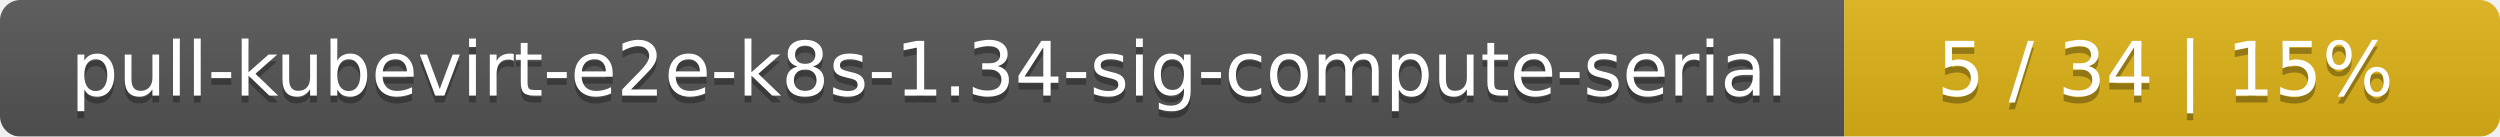
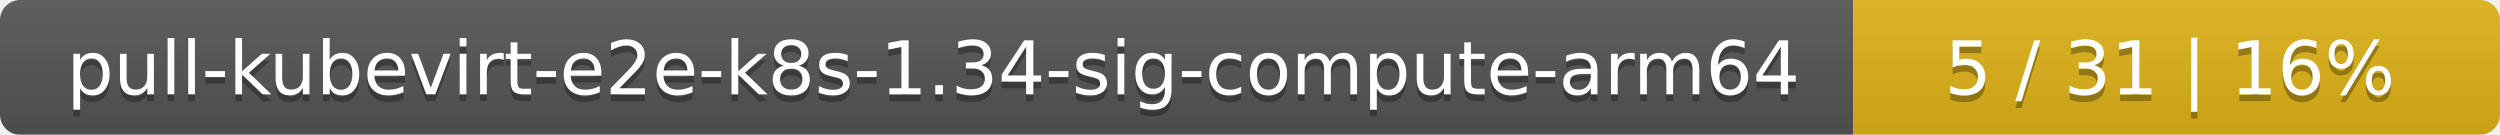
- <svg xmlns="http://www.w3.org/2000/svg" width="366" height="20">
+ <svg xmlns="http://www.w3.org/2000/svg" width="371" height="20">
  <linearGradient id="smooth" x2="0" y2="100%">
    <stop offset="0" stop-color="#bbb" stop-opacity=".1" />
    <stop offset="1" stop-opacity=".1" />
  </linearGradient>
  <mask id="round">
-     <rect width="366" height="20" rx="3" fill="#fff" />
+     <rect width="371" height="20" rx="3" fill="#fff" />
  </mask>
  <g mask="url(#round)">
-     <rect width="270" height="20" fill="#555" />
-     <rect x="270" width="96" height="20" fill="#dfb317" />
-     <rect width="366" height="20" fill="url(#smooth)" />
+     <rect width="275" height="20" fill="#555" />
+     <rect x="275" width="96" height="20" fill="#dfb317" />
+     <rect width="371" height="20" fill="url(#smooth)" />
  </g>
  <g fill="#fff" text-anchor="middle" font-family="DejaVu Sans,Verdana,Geneva,sans-serif" font-size="11">
-     <text x="136" y="15" fill="#010101" fill-opacity=".3">pull-kubevirt-e2e-k8s-1.34-sig-compute-serial</text>
-     <text x="136" y="14">pull-kubevirt-e2e-k8s-1.34-sig-compute-serial</text>
-     <text x="317" y="15" fill="#010101" fill-opacity=".3">5 / 34    |    15%</text>
-     <text x="317" y="14">5 / 34    |    15%</text>
+     <text x="138.5" y="15" fill="#010101" fill-opacity=".3">pull-kubevirt-e2e-k8s-1.34-sig-compute-arm64</text>
+     <text x="138.5" y="14">pull-kubevirt-e2e-k8s-1.34-sig-compute-arm64</text>
+     <text x="322" y="15" fill="#010101" fill-opacity=".3">5 / 31    |    16%</text>
+     <text x="322" y="14">5 / 31    |    16%</text>
  </g>
</svg>
